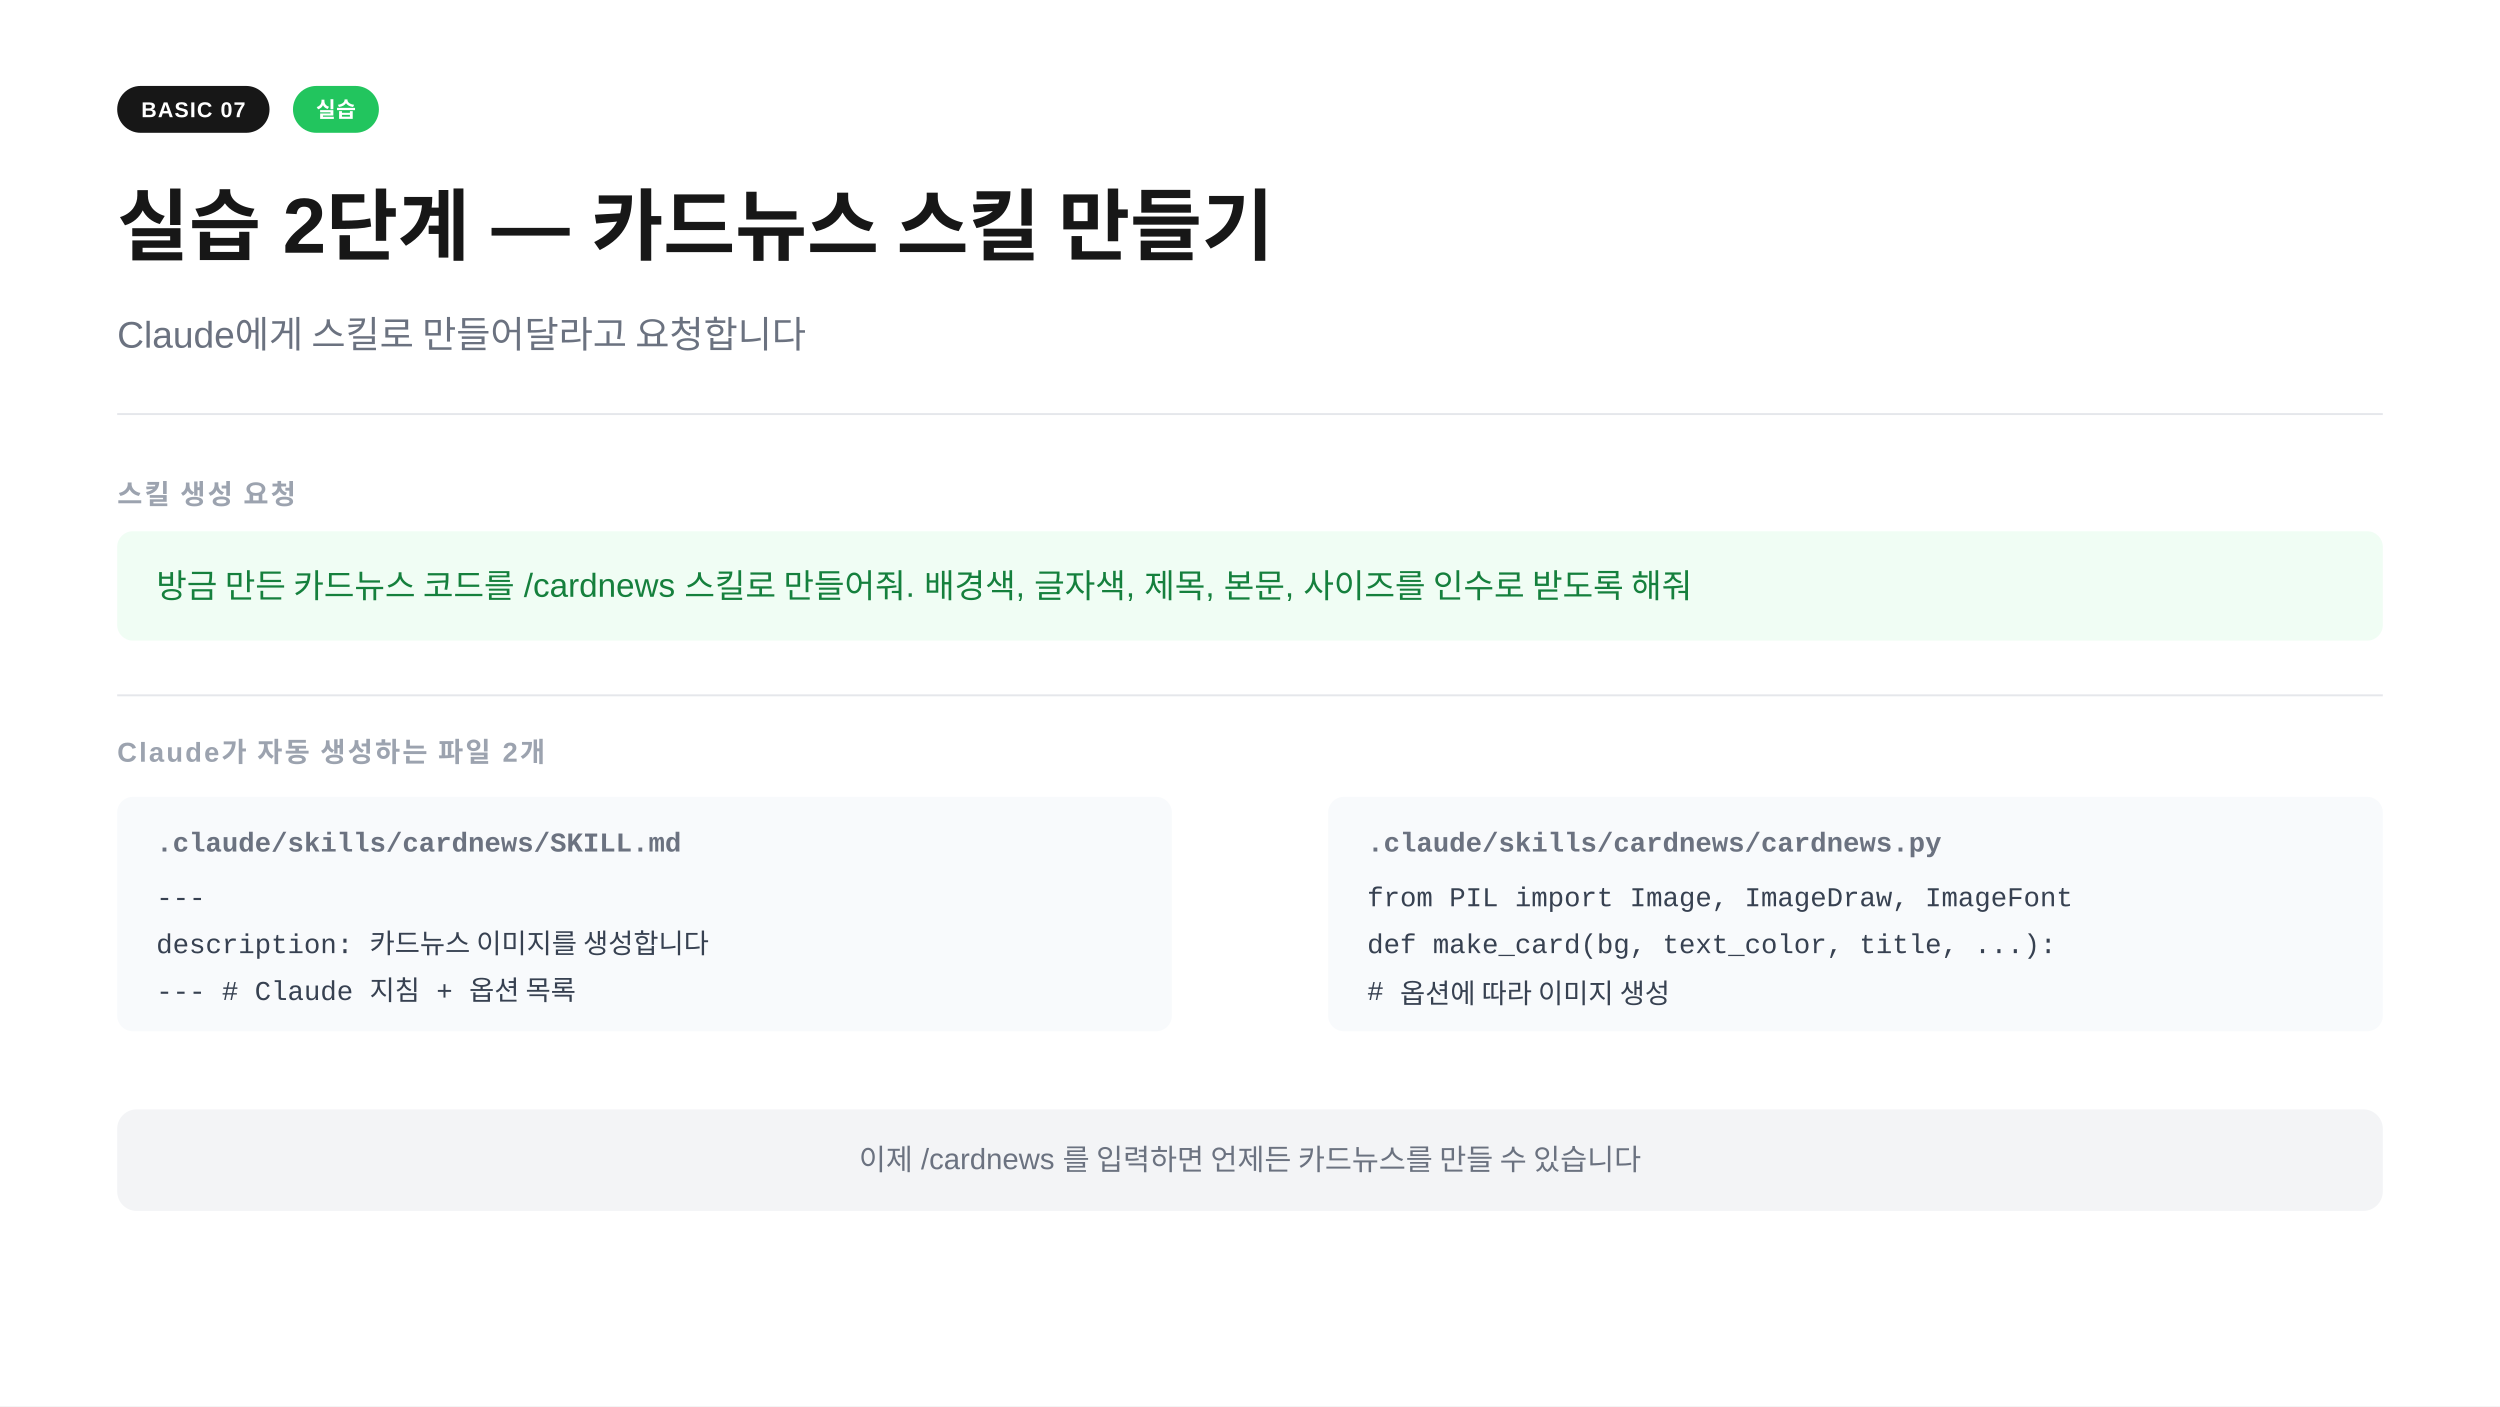
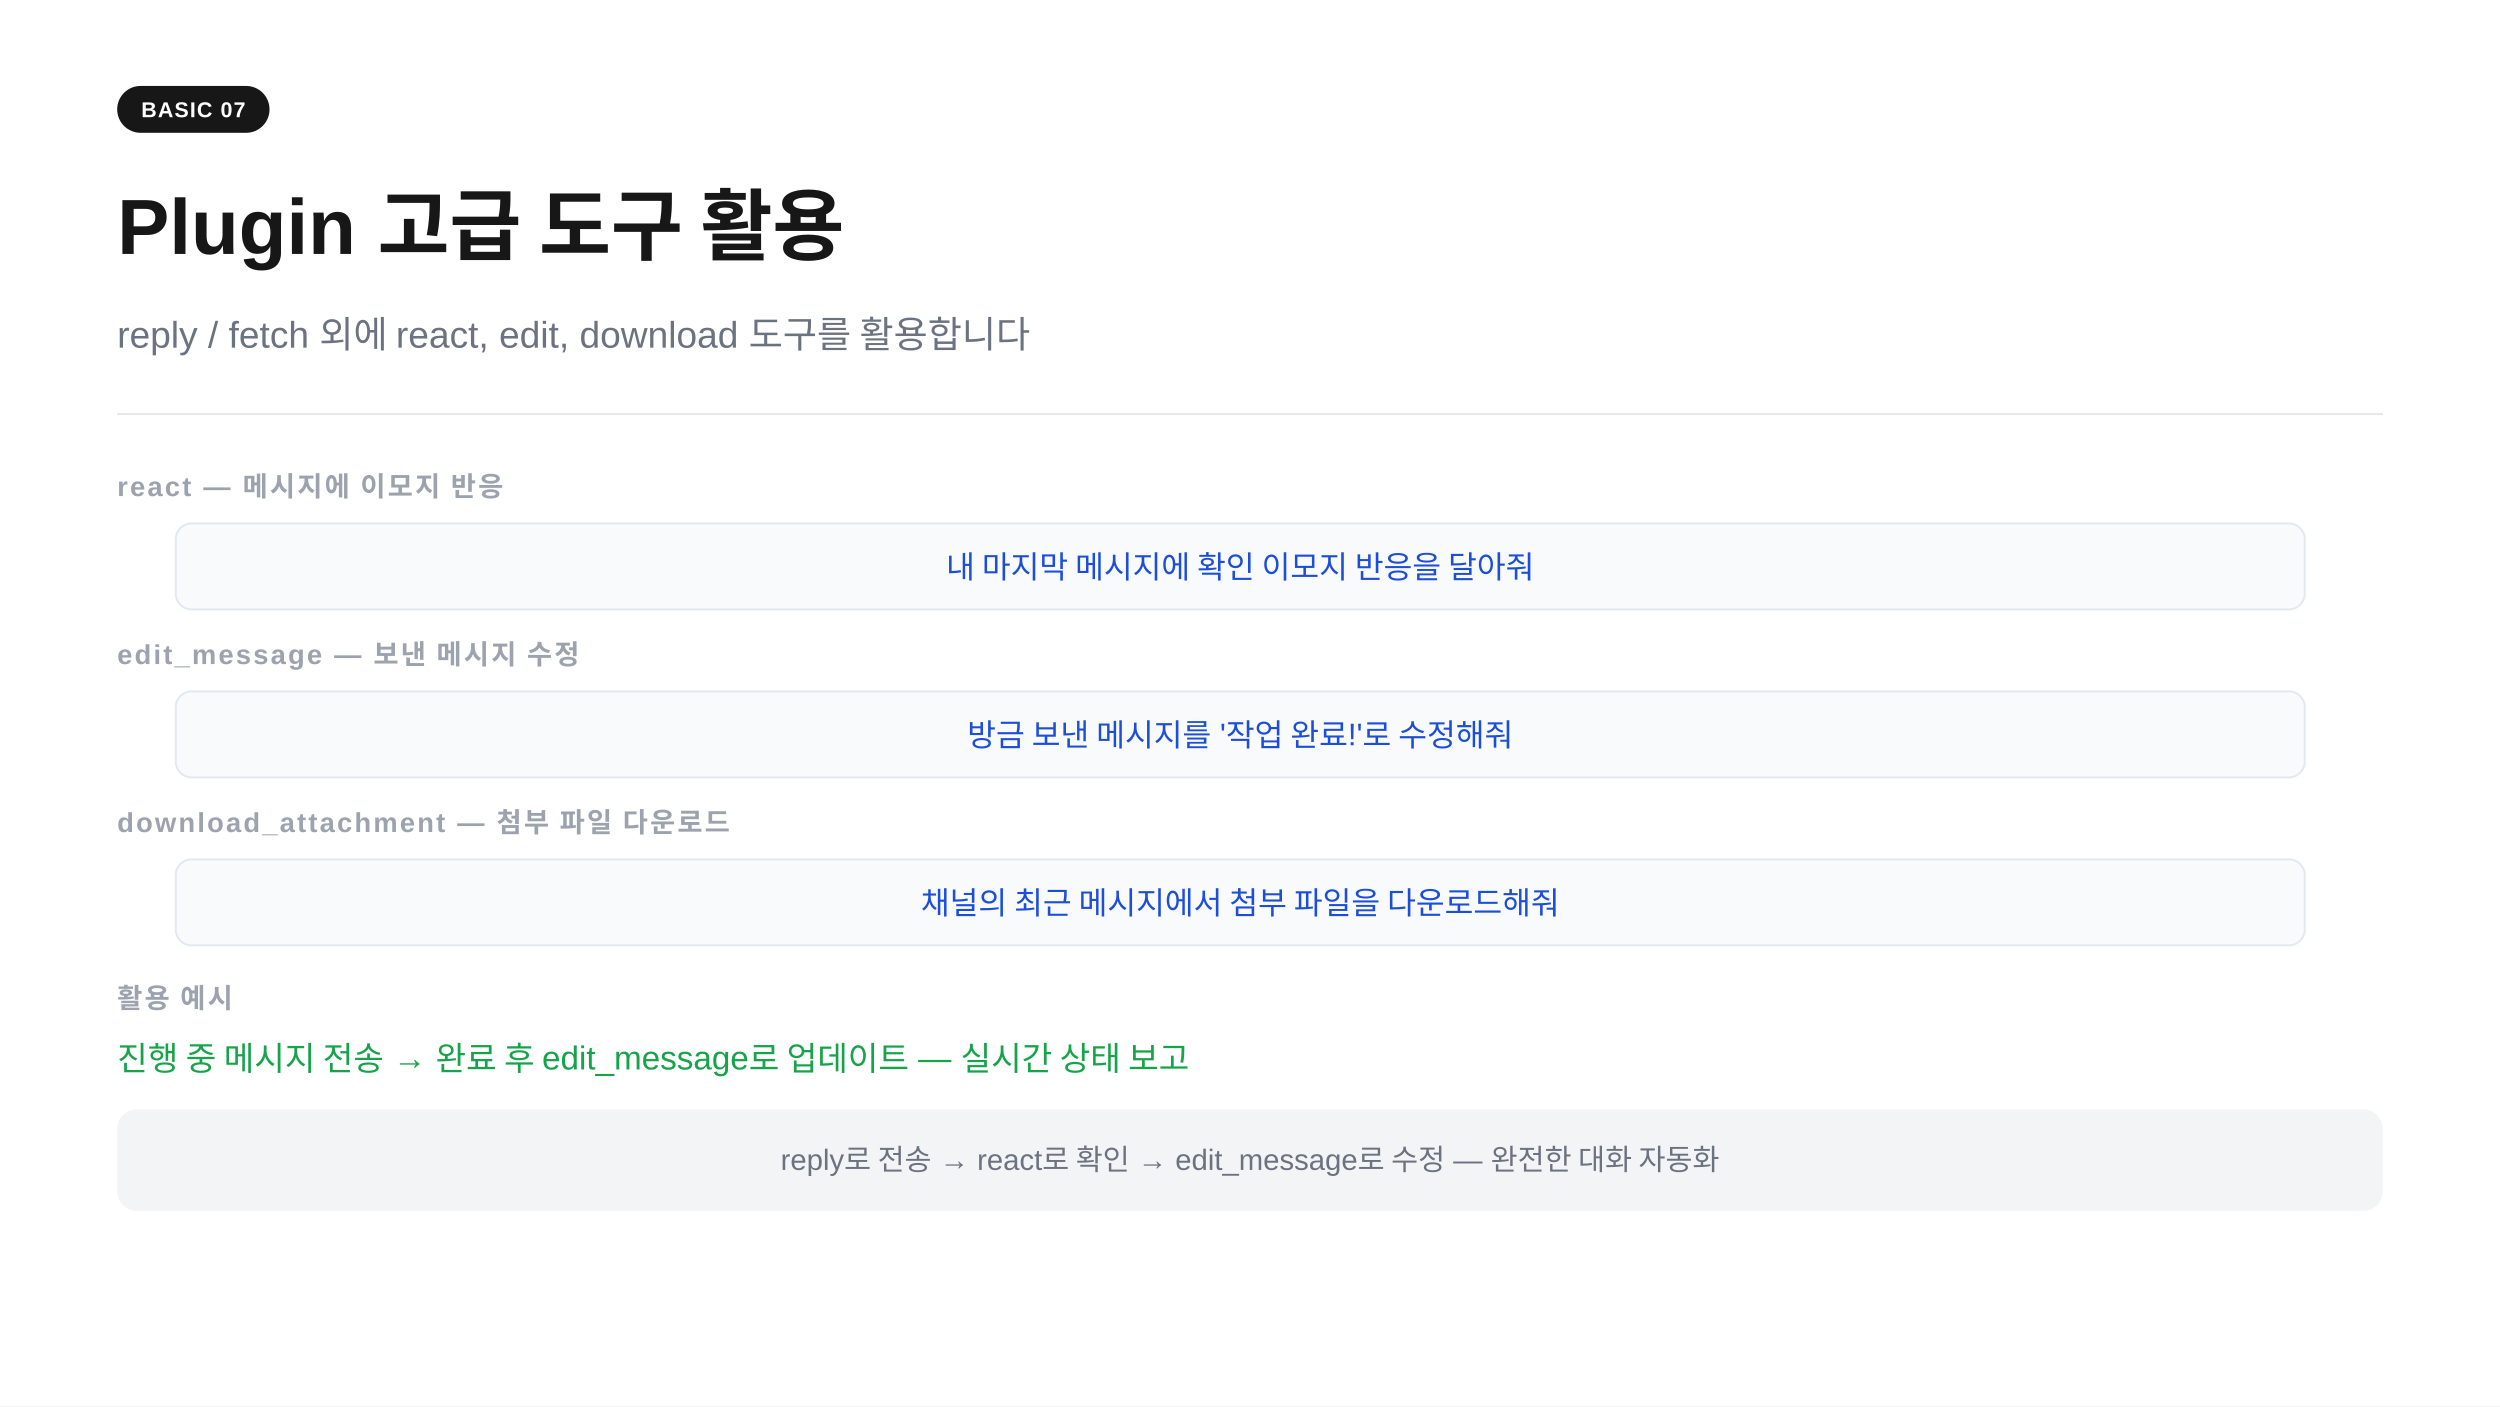
<svg xmlns="http://www.w3.org/2000/svg" width="1280" height="720" viewBox="0 0 1280 720">
  <rect width="1280" height="720" fill="#ffffff" />
  <rect x="60" y="44" width="78" height="24" rx="12" fill="#171717" />
  <text x="99" y="60" text-anchor="middle" font-family="-apple-system,BlinkMacSystemFont,'Segoe UI',Arial,sans-serif" font-size="11" font-weight="700" fill="#ffffff" letter-spacing="0.05em">BASIC 07</text>
-   <rect x="150" y="44" width="44" height="24" rx="12" fill="#22c55e" />
-   <text x="172" y="60" text-anchor="middle" font-family="-apple-system,BlinkMacSystemFont,'Segoe UI',Arial,sans-serif" font-size="11" font-weight="700" fill="#ffffff" letter-spacing="0.02em">실습</text>
-   <text x="60" y="130" font-family="-apple-system,BlinkMacSystemFont,'Segoe UI',Arial,sans-serif" font-size="40" font-weight="700" fill="#171717">실습 2단계 — 카드뉴스 스킬 만들기</text>
-   <text x="60" y="178" font-family="-apple-system,BlinkMacSystemFont,'Segoe UI',Arial,sans-serif" font-size="19" fill="#6b7280">Claude에게 스킬로 만들어달라고 요청합니다</text>
+   <text x="60" y="130" font-family="-apple-system,BlinkMacSystemFont,'Segoe UI',Arial,sans-serif" font-size="40" font-weight="700" fill="#171717">Plugin 고급 도구 활용</text>
+   <text x="60" y="178" font-family="-apple-system,BlinkMacSystemFont,'Segoe UI',Arial,sans-serif" font-size="19" fill="#6b7280">reply / fetch 외에 react, edit, download 도구를 활용합니다</text>
  <line x1="60" y1="212" x2="1220" y2="212" stroke="#e5e7eb" stroke-width="1" />
-   <text x="60" y="258" font-family="-apple-system,BlinkMacSystemFont,'Segoe UI',Arial,sans-serif" font-size="14" font-weight="600" fill="#9ca3af" letter-spacing="0.08em">스킬 생성 요청</text>
-   <rect x="60" y="272" width="1160" height="56" rx="8" fill="#f0fdf4" />
-   <text x="80" y="306" font-family="-apple-system,BlinkMacSystemFont,'Segoe UI',Arial,sans-serif" font-size="17" fill="#15803d">방금 만든 카드뉴스 코드를 /cardnews 스킬로 만들어줘. 배경색, 글자색, 제목, 본문, 사이즈를 인수로 받도록 해줘</text>
-   <line x1="60" y1="356" x2="1220" y2="356" stroke="#e5e7eb" stroke-width="1" />
-   <text x="60" y="390" font-family="-apple-system,BlinkMacSystemFont,'Segoe UI',Arial,sans-serif" font-size="14" font-weight="600" fill="#9ca3af" letter-spacing="0.08em">Claude가 자동 생성하는 파일 2개</text>
-   <rect x="60" y="408" width="540" height="120" rx="8" fill="#f8fafc" />
-   <text x="80" y="436" font-family="'Courier New',Courier,monospace" font-size="14" font-weight="700" fill="#6b7280">.claude/skills/cardnews/SKILL.md</text>
-   <text x="80" y="464" font-family="'Courier New',Courier,monospace" font-size="14" fill="#374151">---</text>
-   <text x="80" y="488" font-family="'Courier New',Courier,monospace" font-size="14" fill="#374151">description: 카드뉴스 이미지를 생성합니다</text>
-   <text x="80" y="512" font-family="'Courier New',Courier,monospace" font-size="14" fill="#374151">---  # Claude 지침 + 옵션 목록</text>
-   <rect x="680" y="408" width="540" height="120" rx="8" fill="#f8fafc" />
-   <text x="700" y="436" font-family="'Courier New',Courier,monospace" font-size="14" font-weight="700" fill="#6b7280">.claude/skills/cardnews/cardnews.py</text>
-   <text x="700" y="464" font-family="'Courier New',Courier,monospace" font-size="14" fill="#374151">from PIL import Image, ImageDraw, ImageFont</text>
-   <text x="700" y="488" font-family="'Courier New',Courier,monospace" font-size="14" fill="#374151">def make_card(bg, text_color, title, ...):</text>
-   <text x="700" y="512" font-family="'Courier New',Courier,monospace" font-size="14" fill="#374151">    # 옵션에 따라 이미지 생성</text>
+   <text x="60" y="254" font-family="-apple-system,BlinkMacSystemFont,'Segoe UI',Arial,sans-serif" font-size="14" font-weight="600" fill="#9ca3af" letter-spacing="0.08em">react  —  메시지에 이모지 반응</text>
+   <rect x="90" y="268" width="1090" height="44" rx="8" fill="#f8fafc" stroke="#e2e8f0" stroke-width="1" />
+   <text x="635" y="296" text-anchor="middle" font-family="-apple-system,BlinkMacSystemFont,'Segoe UI',Arial,sans-serif" font-size="16" fill="#1d4ed8">내 마지막 메시지에 확인 이모지 반응을 달아줘</text>
+   <text x="60" y="340" font-family="-apple-system,BlinkMacSystemFont,'Segoe UI',Arial,sans-serif" font-size="14" font-weight="600" fill="#9ca3af" letter-spacing="0.08em">edit_message  —  보낸 메시지 수정</text>
+   <rect x="90" y="354" width="1090" height="44" rx="8" fill="#f8fafc" stroke="#e2e8f0" stroke-width="1" />
+   <text x="635" y="382" text-anchor="middle" font-family="-apple-system,BlinkMacSystemFont,'Segoe UI',Arial,sans-serif" font-size="16" fill="#1d4ed8">방금 보낸 메시지를 '작업 완료!'로 수정해줘</text>
+   <text x="60" y="426" font-family="-apple-system,BlinkMacSystemFont,'Segoe UI',Arial,sans-serif" font-size="14" font-weight="600" fill="#9ca3af" letter-spacing="0.08em">download_attachment  —  첨부 파일 다운로드</text>
+   <rect x="90" y="440" width="1090" height="44" rx="8" fill="#f8fafc" stroke="#e2e8f0" stroke-width="1" />
+   <text x="635" y="468" text-anchor="middle" font-family="-apple-system,BlinkMacSystemFont,'Segoe UI',Arial,sans-serif" font-size="16" fill="#1d4ed8">채널의 최근 메시지에서 첨부 파일을 다운로드해줘</text>
+   <text x="60" y="516" font-family="-apple-system,BlinkMacSystemFont,'Segoe UI',Arial,sans-serif" font-size="14" font-weight="600" fill="#9ca3af" letter-spacing="0.08em">활용 예시</text>
+   <text x="60" y="548" font-family="-apple-system,BlinkMacSystemFont,'Segoe UI',Arial,sans-serif" font-size="17" fill="#16a34a">진행 중 메시지 전송 → 완료 후 edit_message로 업데이트  —  실시간 상태 보고</text>
  <rect x="60" y="568" width="1160" height="52" rx="10" fill="#f3f4f6" />
-   <text x="640" y="599" text-anchor="middle" font-family="-apple-system,BlinkMacSystemFont,'Segoe UI',Arial,sans-serif" font-size="15" fill="#6b7280">이제 /cardnews 를 입력하면 언제든 카드뉴스를 만들 수 있습니다</text>
+   <text x="640" y="599" text-anchor="middle" font-family="-apple-system,BlinkMacSystemFont,'Segoe UI',Arial,sans-serif" font-size="15" fill="#6b7280">reply로 전송 → react로 확인 → edit_message로 수정  —  완전한 대화 자동화</text>
</svg>
